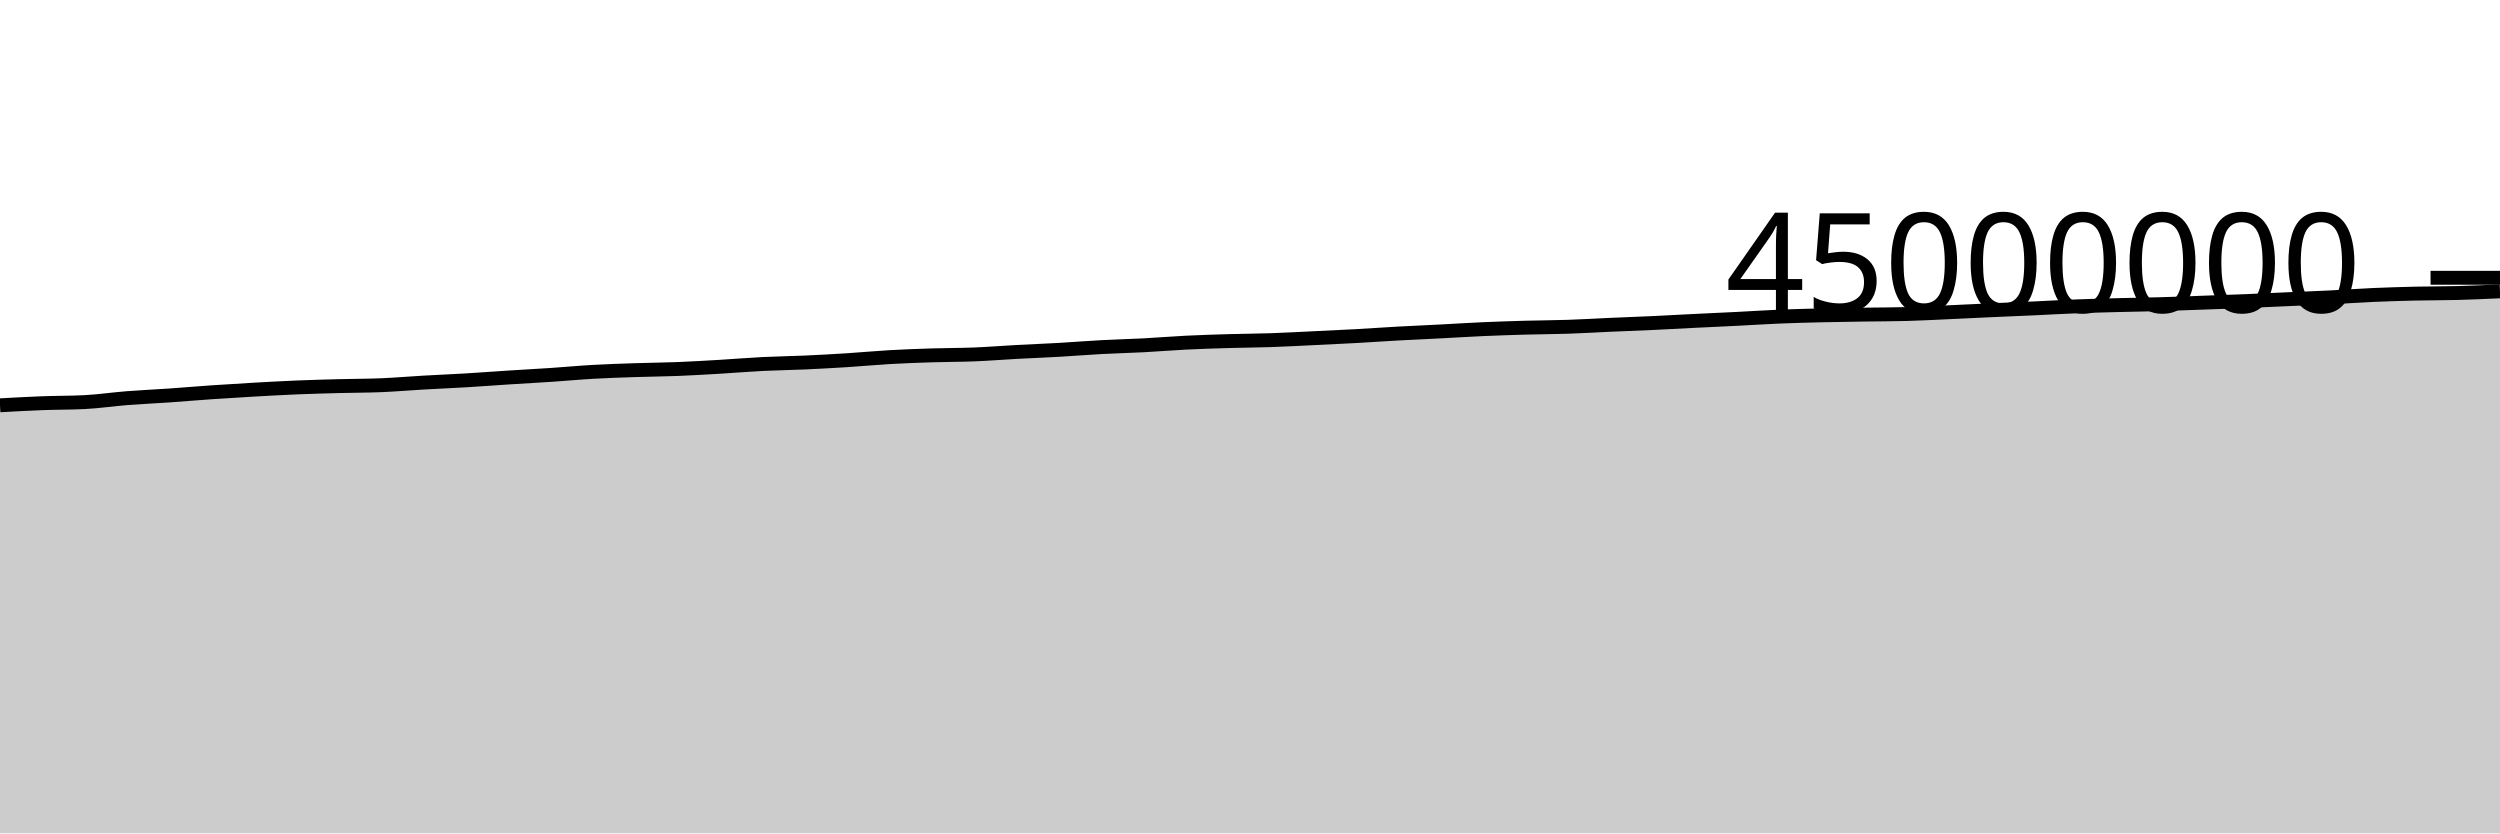
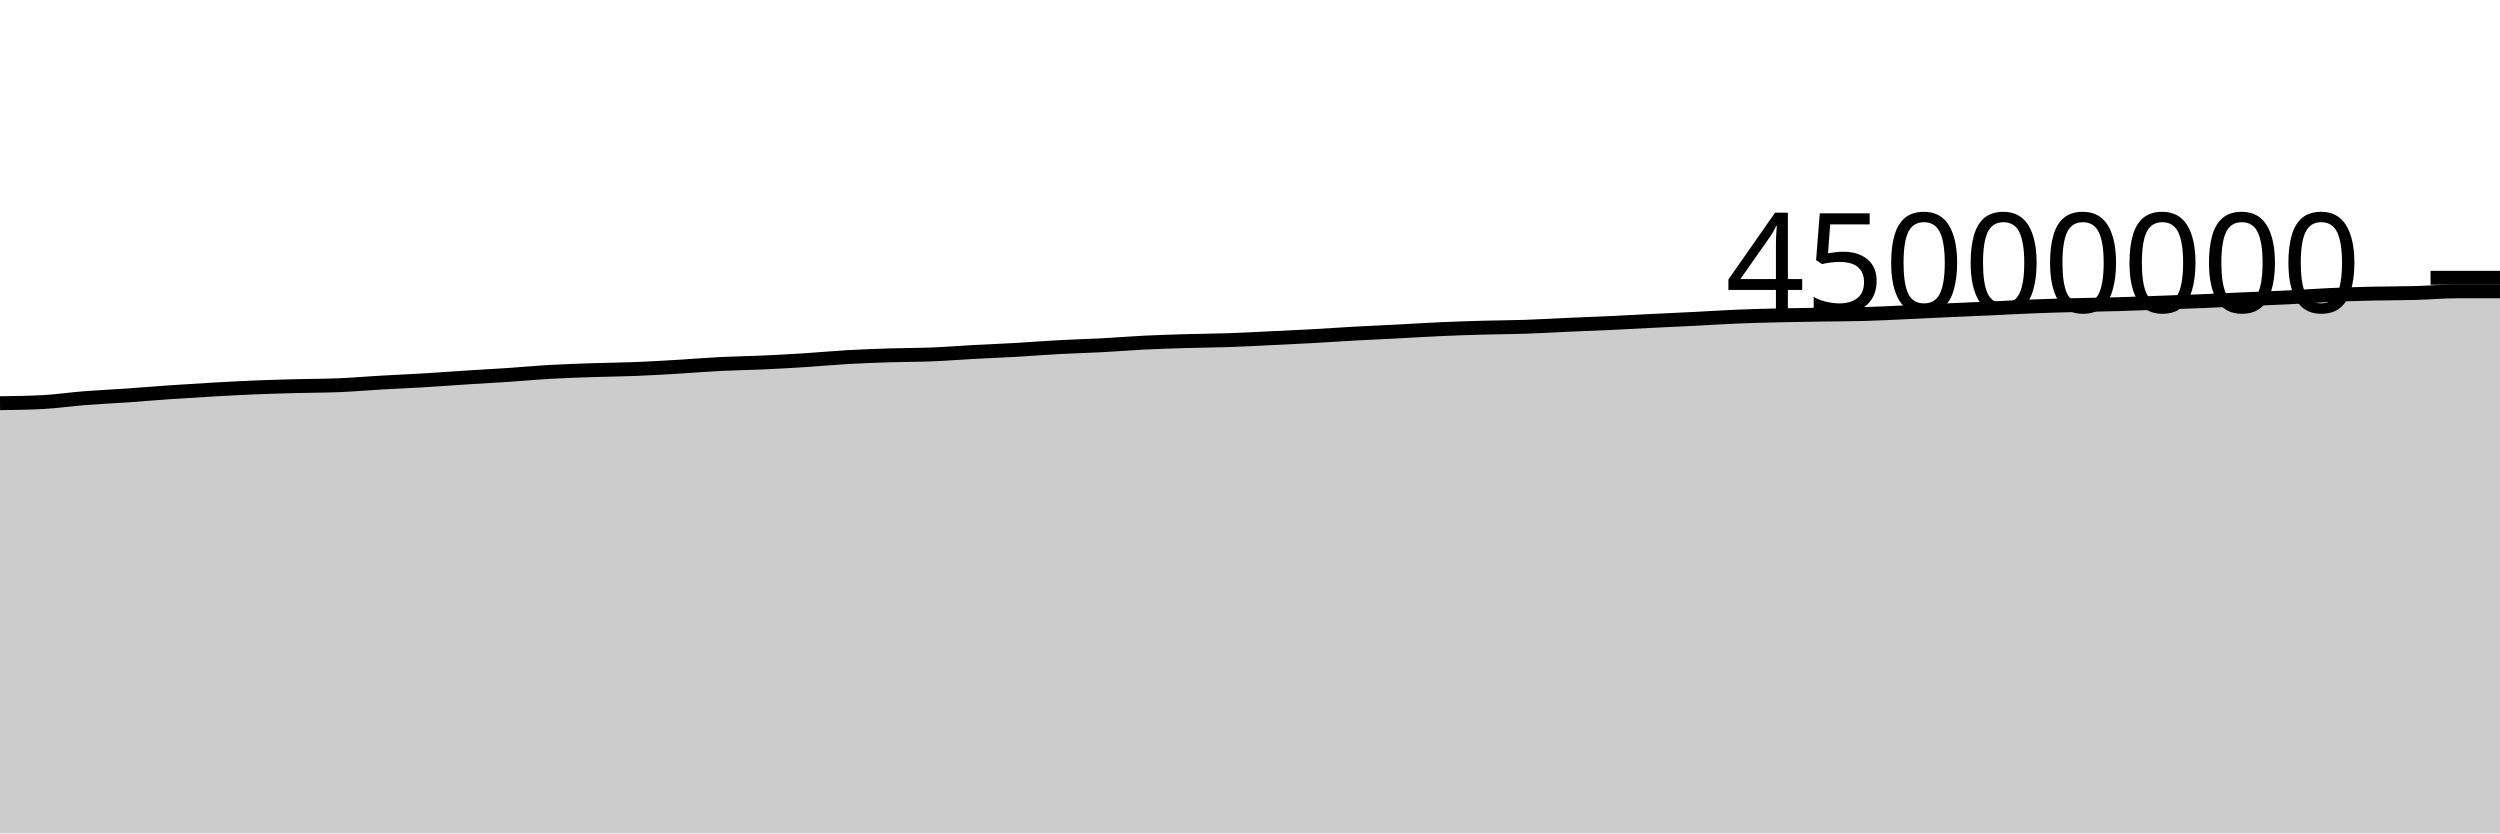
<svg xmlns="http://www.w3.org/2000/svg" viewBox="0 0 180 60">
  <g transform="translate(0,20)">
-     <path class="area" fill="rgba(0, 0, 0, 0.2)" d="M0,9.182C1.017,9.125,2.034,9.068,3.051,9.03C4.068,8.991,5.085,9.004,6.102,8.951C7.119,8.899,8.136,8.746,9.153,8.666C10.169,8.587,11.186,8.543,12.203,8.473C13.22,8.402,14.237,8.312,15.254,8.243C16.271,8.173,17.288,8.111,18.305,8.053C19.322,7.996,20.339,7.939,21.356,7.896C22.373,7.854,23.39,7.827,24.407,7.8C25.424,7.773,26.441,7.777,27.458,7.735C28.475,7.692,29.492,7.603,30.508,7.545C31.525,7.486,32.542,7.446,33.559,7.385C34.576,7.324,35.593,7.246,36.61,7.18C37.627,7.115,38.644,7.062,39.661,6.994C40.678,6.926,41.695,6.829,42.712,6.772C43.729,6.714,44.746,6.683,45.763,6.649C46.78,6.615,47.797,6.608,48.814,6.568C49.831,6.527,50.847,6.466,51.864,6.406C52.881,6.346,53.898,6.259,54.915,6.208C55.932,6.157,56.949,6.146,57.966,6.1C58.983,6.054,60,5.997,61.017,5.933C62.034,5.868,63.051,5.77,64.068,5.712C65.085,5.654,66.102,5.617,67.119,5.585C68.136,5.552,69.153,5.559,70.169,5.518C71.186,5.477,72.203,5.394,73.22,5.339C74.237,5.284,75.254,5.246,76.271,5.188C77.288,5.129,78.305,5.045,79.322,4.991C80.339,4.936,81.356,4.913,82.373,4.86C83.39,4.806,84.407,4.719,85.424,4.669C86.441,4.619,87.458,4.588,88.475,4.558C89.492,4.528,90.508,4.525,91.525,4.49C92.542,4.456,93.559,4.398,94.576,4.35C95.593,4.301,96.61,4.255,97.627,4.199C98.644,4.143,99.661,4.07,100.678,4.014C101.695,3.958,102.712,3.914,103.729,3.862C104.746,3.809,105.763,3.744,106.78,3.699C107.797,3.654,108.814,3.621,109.831,3.592C110.847,3.564,111.864,3.562,112.881,3.528C113.898,3.494,114.915,3.432,115.932,3.387C116.949,3.343,117.966,3.306,118.983,3.259C120,3.211,121.017,3.153,122.034,3.103C123.051,3.052,124.068,3.009,125.085,2.957C126.102,2.906,127.119,2.837,128.136,2.795C129.153,2.753,130.169,2.728,131.186,2.704C132.203,2.68,133.22,2.667,134.237,2.651C135.254,2.636,136.271,2.638,137.288,2.61C138.305,2.583,139.322,2.526,140.339,2.48C141.356,2.434,142.373,2.382,143.39,2.336C144.407,2.29,145.424,2.25,146.441,2.204C147.458,2.157,148.475,2.098,149.492,2.059C150.508,2.019,151.525,1.992,152.542,1.966C153.559,1.939,154.576,1.929,155.593,1.899C156.61,1.87,157.627,1.828,158.644,1.791C159.661,1.755,160.678,1.721,161.695,1.679C162.712,1.637,163.729,1.586,164.746,1.541C165.763,1.497,166.78,1.461,167.797,1.41C168.814,1.36,169.831,1.284,170.847,1.239C171.864,1.194,172.881,1.164,173.898,1.14C174.915,1.117,175.932,1.124,176.949,1.097C177.966,1.069,178.983,1.023,180,0.976L180,40C178.983,40,177.966,40,176.949,40C175.932,40,174.915,40,173.898,40C172.881,40,171.864,40,170.847,40C169.831,40,168.814,40,167.797,40C166.78,40,165.763,40,164.746,40C163.729,40,162.712,40,161.695,40C160.678,40,159.661,40,158.644,40C157.627,40,156.61,40,155.593,40C154.576,40,153.559,40,152.542,40C151.525,40,150.508,40,149.492,40C148.475,40,147.458,40,146.441,40C145.424,40,144.407,40,143.39,40C142.373,40,141.356,40,140.339,40C139.322,40,138.305,40,137.288,40C136.271,40,135.254,40,134.237,40C133.22,40,132.203,40,131.186,40C130.169,40,129.153,40,128.136,40C127.119,40,126.102,40,125.085,40C124.068,40,123.051,40,122.034,40C121.017,40,120,40,118.983,40C117.966,40,116.949,40,115.932,40C114.915,40,113.898,40,112.881,40C111.864,40,110.847,40,109.831,40C108.814,40,107.797,40,106.78,40C105.763,40,104.746,40,103.729,40C102.712,40,101.695,40,100.678,40C99.661,40,98.644,40,97.627,40C96.61,40,95.593,40,94.576,40C93.559,40,92.542,40,91.525,40C90.508,40,89.492,40,88.475,40C87.458,40,86.441,40,85.424,40C84.407,40,83.39,40,82.373,40C81.356,40,80.339,40,79.322,40C78.305,40,77.288,40,76.271,40C75.254,40,74.237,40,73.22,40C72.203,40,71.186,40,70.169,40C69.153,40,68.136,40,67.119,40C66.102,40,65.085,40,64.068,40C63.051,40,62.034,40,61.017,40C60,40,58.983,40,57.966,40C56.949,40,55.932,40,54.915,40C53.898,40,52.881,40,51.864,40C50.847,40,49.831,40,48.814,40C47.797,40,46.78,40,45.763,40C44.746,40,43.729,40,42.712,40C41.695,40,40.678,40,39.661,40C38.644,40,37.627,40,36.61,40C35.593,40,34.576,40,33.559,40C32.542,40,31.525,40,30.508,40C29.492,40,28.475,40,27.458,40C26.441,40,25.424,40,24.407,40C23.39,40,22.373,40,21.356,40C20.339,40,19.322,40,18.305,40C17.288,40,16.271,40,15.254,40C14.237,40,13.22,40,12.203,40C11.186,40,10.169,40,9.153,40C8.136,40,7.119,40,6.102,40C5.085,40,4.068,40,3.051,40C2.034,40,1.017,40,0,40Z" />
-     <path class="line" stroke="black" fill="none" d="M0,9.182C1.017,9.125,2.034,9.068,3.051,9.03C4.068,8.991,5.085,9.004,6.102,8.951C7.119,8.899,8.136,8.746,9.153,8.666C10.169,8.587,11.186,8.543,12.203,8.473C13.22,8.402,14.237,8.312,15.254,8.243C16.271,8.173,17.288,8.111,18.305,8.053C19.322,7.996,20.339,7.939,21.356,7.896C22.373,7.854,23.39,7.827,24.407,7.8C25.424,7.773,26.441,7.777,27.458,7.735C28.475,7.692,29.492,7.603,30.508,7.545C31.525,7.486,32.542,7.446,33.559,7.385C34.576,7.324,35.593,7.246,36.61,7.18C37.627,7.115,38.644,7.062,39.661,6.994C40.678,6.926,41.695,6.829,42.712,6.772C43.729,6.714,44.746,6.683,45.763,6.649C46.78,6.615,47.797,6.608,48.814,6.568C49.831,6.527,50.847,6.466,51.864,6.406C52.881,6.346,53.898,6.259,54.915,6.208C55.932,6.157,56.949,6.146,57.966,6.1C58.983,6.054,60,5.997,61.017,5.933C62.034,5.868,63.051,5.77,64.068,5.712C65.085,5.654,66.102,5.617,67.119,5.585C68.136,5.552,69.153,5.559,70.169,5.518C71.186,5.477,72.203,5.394,73.22,5.339C74.237,5.284,75.254,5.246,76.271,5.188C77.288,5.129,78.305,5.045,79.322,4.991C80.339,4.936,81.356,4.913,82.373,4.86C83.39,4.806,84.407,4.719,85.424,4.669C86.441,4.619,87.458,4.588,88.475,4.558C89.492,4.528,90.508,4.525,91.525,4.49C92.542,4.456,93.559,4.398,94.576,4.35C95.593,4.301,96.61,4.255,97.627,4.199C98.644,4.143,99.661,4.07,100.678,4.014C101.695,3.958,102.712,3.914,103.729,3.862C104.746,3.809,105.763,3.744,106.78,3.699C107.797,3.654,108.814,3.621,109.831,3.592C110.847,3.564,111.864,3.562,112.881,3.528C113.898,3.494,114.915,3.432,115.932,3.387C116.949,3.343,117.966,3.306,118.983,3.259C120,3.211,121.017,3.153,122.034,3.103C123.051,3.052,124.068,3.009,125.085,2.957C126.102,2.906,127.119,2.837,128.136,2.795C129.153,2.753,130.169,2.728,131.186,2.704C132.203,2.68,133.22,2.667,134.237,2.651C135.254,2.636,136.271,2.638,137.288,2.61C138.305,2.583,139.322,2.526,140.339,2.48C141.356,2.434,142.373,2.382,143.39,2.336C144.407,2.29,145.424,2.25,146.441,2.204C147.458,2.157,148.475,2.098,149.492,2.059C150.508,2.019,151.525,1.992,152.542,1.966C153.559,1.939,154.576,1.929,155.593,1.899C156.61,1.87,157.627,1.828,158.644,1.791C159.661,1.755,160.678,1.721,161.695,1.679C162.712,1.637,163.729,1.586,164.746,1.541C165.763,1.497,166.78,1.461,167.797,1.41C168.814,1.36,169.831,1.284,170.847,1.239C171.864,1.194,172.881,1.164,173.898,1.14C174.915,1.117,175.932,1.124,176.949,1.097C177.966,1.069,178.983,1.023,180,0.976" />
+     <path class="area" fill="rgba(0, 0, 0, 0.2)" d="M0,9.03C1.017,9.017,2.034,9.004,3.051,8.951C4.068,8.899,5.085,8.746,6.102,8.666C7.119,8.587,8.136,8.543,9.153,8.473C10.169,8.402,11.186,8.312,12.203,8.243C13.22,8.173,14.237,8.111,15.254,8.053C16.271,7.996,17.288,7.939,18.305,7.896C19.322,7.854,20.339,7.827,21.356,7.8C22.373,7.773,23.39,7.777,24.407,7.735C25.424,7.692,26.441,7.603,27.458,7.545C28.475,7.486,29.492,7.446,30.508,7.385C31.525,7.324,32.542,7.246,33.559,7.18C34.576,7.115,35.593,7.062,36.61,6.994C37.627,6.926,38.644,6.829,39.661,6.772C40.678,6.714,41.695,6.683,42.712,6.649C43.729,6.615,44.746,6.608,45.763,6.568C46.78,6.527,47.797,6.466,48.814,6.406C49.831,6.346,50.847,6.259,51.864,6.208C52.881,6.157,53.898,6.146,54.915,6.1C55.932,6.054,56.949,5.997,57.966,5.933C58.983,5.868,60,5.77,61.017,5.712C62.034,5.654,63.051,5.617,64.068,5.585C65.085,5.552,66.102,5.559,67.119,5.518C68.136,5.477,69.153,5.394,70.169,5.339C71.186,5.284,72.203,5.246,73.22,5.188C74.237,5.129,75.254,5.045,76.271,4.991C77.288,4.936,78.305,4.913,79.322,4.86C80.339,4.806,81.356,4.719,82.373,4.669C83.39,4.619,84.407,4.588,85.424,4.558C86.441,4.528,87.458,4.525,88.475,4.49C89.492,4.456,90.508,4.398,91.525,4.35C92.542,4.301,93.559,4.255,94.576,4.199C95.593,4.143,96.61,4.07,97.627,4.014C98.644,3.958,99.661,3.914,100.678,3.862C101.695,3.809,102.712,3.744,103.729,3.699C104.746,3.654,105.763,3.621,106.78,3.592C107.797,3.564,108.814,3.562,109.831,3.528C110.847,3.494,111.864,3.432,112.881,3.387C113.898,3.343,114.915,3.306,115.932,3.259C116.949,3.211,117.966,3.153,118.983,3.103C120,3.052,121.017,3.009,122.034,2.957C123.051,2.906,124.068,2.837,125.085,2.795C126.102,2.753,127.119,2.728,128.136,2.704C129.153,2.68,130.169,2.667,131.186,2.651C132.203,2.636,133.22,2.638,134.237,2.61C135.254,2.583,136.271,2.526,137.288,2.48C138.305,2.434,139.322,2.382,140.339,2.336C141.356,2.29,142.373,2.25,143.39,2.204C144.407,2.157,145.424,2.098,146.441,2.059C147.458,2.019,148.475,1.992,149.492,1.966C150.508,1.939,151.525,1.929,152.542,1.899C153.559,1.87,154.576,1.828,155.593,1.791C156.61,1.755,157.627,1.721,158.644,1.679C159.661,1.637,160.678,1.586,161.695,1.541C162.712,1.497,163.729,1.461,164.746,1.41C165.763,1.36,166.78,1.284,167.797,1.239C168.814,1.194,169.831,1.164,170.847,1.14C171.864,1.117,172.881,1.124,173.898,1.097C174.915,1.069,175.932,0.976,176.949,0.976C177.966,0.976,178.983,0.976,180,0.976L180,40C178.983,40,177.966,40,176.949,40C175.932,40,174.915,40,173.898,40C172.881,40,171.864,40,170.847,40C169.831,40,168.814,40,167.797,40C166.78,40,165.763,40,164.746,40C163.729,40,162.712,40,161.695,40C160.678,40,159.661,40,158.644,40C157.627,40,156.61,40,155.593,40C154.576,40,153.559,40,152.542,40C151.525,40,150.508,40,149.492,40C148.475,40,147.458,40,146.441,40C145.424,40,144.407,40,143.39,40C142.373,40,141.356,40,140.339,40C139.322,40,138.305,40,137.288,40C136.271,40,135.254,40,134.237,40C133.22,40,132.203,40,131.186,40C130.169,40,129.153,40,128.136,40C127.119,40,126.102,40,125.085,40C124.068,40,123.051,40,122.034,40C121.017,40,120,40,118.983,40C117.966,40,116.949,40,115.932,40C114.915,40,113.898,40,112.881,40C111.864,40,110.847,40,109.831,40C108.814,40,107.797,40,106.78,40C105.763,40,104.746,40,103.729,40C102.712,40,101.695,40,100.678,40C99.661,40,98.644,40,97.627,40C96.61,40,95.593,40,94.576,40C93.559,40,92.542,40,91.525,40C90.508,40,89.492,40,88.475,40C87.458,40,86.441,40,85.424,40C84.407,40,83.39,40,82.373,40C81.356,40,80.339,40,79.322,40C78.305,40,77.288,40,76.271,40C75.254,40,74.237,40,73.22,40C72.203,40,71.186,40,70.169,40C69.153,40,68.136,40,67.119,40C66.102,40,65.085,40,64.068,40C63.051,40,62.034,40,61.017,40C60,40,58.983,40,57.966,40C56.949,40,55.932,40,54.915,40C53.898,40,52.881,40,51.864,40C50.847,40,49.831,40,48.814,40C47.797,40,46.78,40,45.763,40C44.746,40,43.729,40,42.712,40C41.695,40,40.678,40,39.661,40C38.644,40,37.627,40,36.61,40C35.593,40,34.576,40,33.559,40C32.542,40,31.525,40,30.508,40C29.492,40,28.475,40,27.458,40C26.441,40,25.424,40,24.407,40C23.39,40,22.373,40,21.356,40C20.339,40,19.322,40,18.305,40C17.288,40,16.271,40,15.254,40C14.237,40,13.22,40,12.203,40C11.186,40,10.169,40,9.153,40C8.136,40,7.119,40,6.102,40C5.085,40,4.068,40,3.051,40C2.034,40,1.017,40,0,40Z" />
+     <path class="line" stroke="black" fill="none" d="M0,9.03C1.017,9.017,2.034,9.004,3.051,8.951C4.068,8.899,5.085,8.746,6.102,8.666C7.119,8.587,8.136,8.543,9.153,8.473C10.169,8.402,11.186,8.312,12.203,8.243C13.22,8.173,14.237,8.111,15.254,8.053C16.271,7.996,17.288,7.939,18.305,7.896C19.322,7.854,20.339,7.827,21.356,7.8C22.373,7.773,23.39,7.777,24.407,7.735C25.424,7.692,26.441,7.603,27.458,7.545C28.475,7.486,29.492,7.446,30.508,7.385C31.525,7.324,32.542,7.246,33.559,7.18C34.576,7.115,35.593,7.062,36.61,6.994C37.627,6.926,38.644,6.829,39.661,6.772C40.678,6.714,41.695,6.683,42.712,6.649C43.729,6.615,44.746,6.608,45.763,6.568C46.78,6.527,47.797,6.466,48.814,6.406C49.831,6.346,50.847,6.259,51.864,6.208C52.881,6.157,53.898,6.146,54.915,6.1C55.932,6.054,56.949,5.997,57.966,5.933C58.983,5.868,60,5.77,61.017,5.712C62.034,5.654,63.051,5.617,64.068,5.585C65.085,5.552,66.102,5.559,67.119,5.518C68.136,5.477,69.153,5.394,70.169,5.339C71.186,5.284,72.203,5.246,73.22,5.188C74.237,5.129,75.254,5.045,76.271,4.991C77.288,4.936,78.305,4.913,79.322,4.86C80.339,4.806,81.356,4.719,82.373,4.669C83.39,4.619,84.407,4.588,85.424,4.558C86.441,4.528,87.458,4.525,88.475,4.49C89.492,4.456,90.508,4.398,91.525,4.35C92.542,4.301,93.559,4.255,94.576,4.199C95.593,4.143,96.61,4.07,97.627,4.014C98.644,3.958,99.661,3.914,100.678,3.862C101.695,3.809,102.712,3.744,103.729,3.699C104.746,3.654,105.763,3.621,106.78,3.592C107.797,3.564,108.814,3.562,109.831,3.528C110.847,3.494,111.864,3.432,112.881,3.387C113.898,3.343,114.915,3.306,115.932,3.259C116.949,3.211,117.966,3.153,118.983,3.103C120,3.052,121.017,3.009,122.034,2.957C123.051,2.906,124.068,2.837,125.085,2.795C126.102,2.753,127.119,2.728,128.136,2.704C129.153,2.68,130.169,2.667,131.186,2.651C132.203,2.636,133.22,2.638,134.237,2.61C135.254,2.583,136.271,2.526,137.288,2.48C138.305,2.434,139.322,2.382,140.339,2.336C141.356,2.29,142.373,2.25,143.39,2.204C144.407,2.157,145.424,2.098,146.441,2.059C147.458,2.019,148.475,1.992,149.492,1.966C150.508,1.939,151.525,1.929,152.542,1.899C153.559,1.87,154.576,1.828,155.593,1.791C156.61,1.755,157.627,1.721,158.644,1.679C159.661,1.637,160.678,1.586,161.695,1.541C162.712,1.497,163.729,1.461,164.746,1.41C165.763,1.36,166.78,1.284,167.797,1.239C168.814,1.194,169.831,1.164,170.847,1.14C171.864,1.117,172.881,1.124,173.898,1.097C174.915,1.069,175.932,0.976,176.949,0.976C177.966,0.976,178.983,0.976,180,0.976" />
    <path class="axis-ceiling" stroke-width="1" stroke="black" fill="none" d="M175,0L180,0" />
    <text class="axis-ceiling-label" font-family="sans-serif" text-anchor="end" font-size="10px" x="170" y="2.5">45000000</text>
  </g>
</svg>
